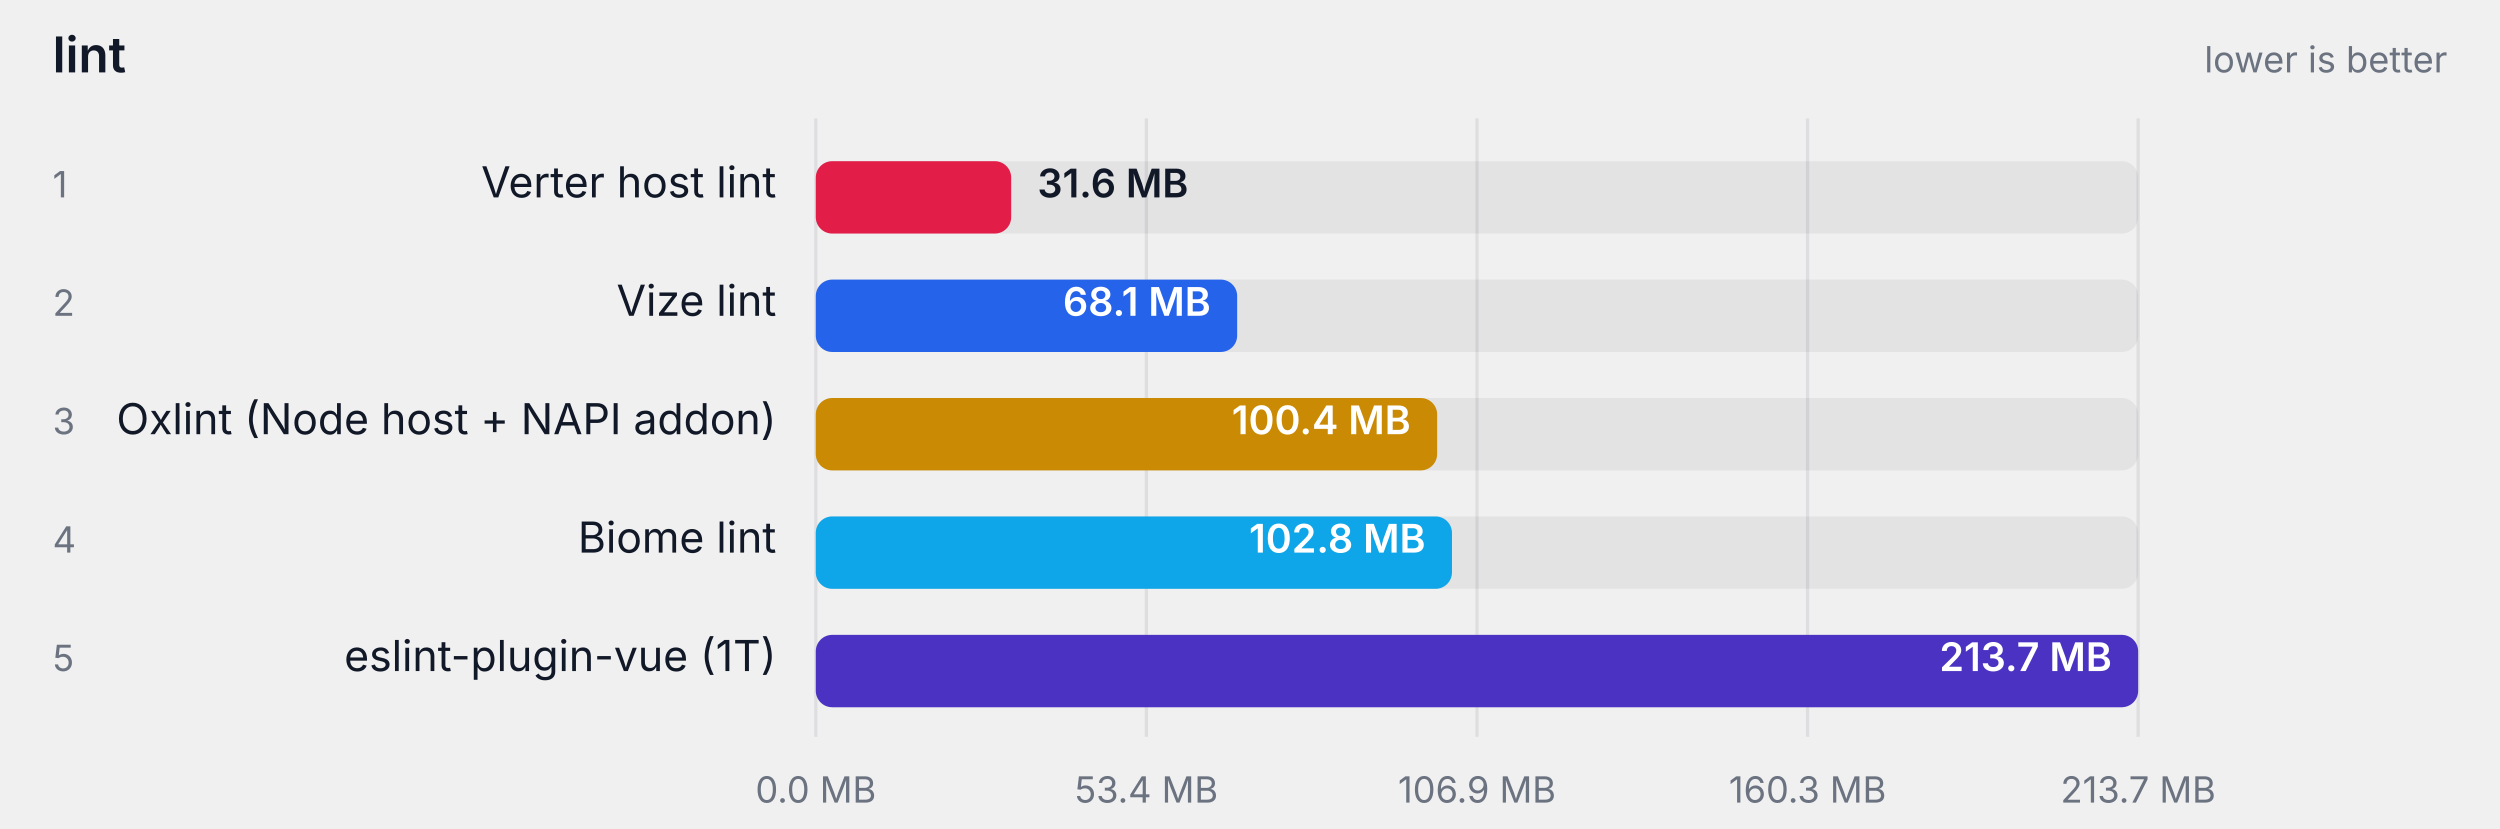
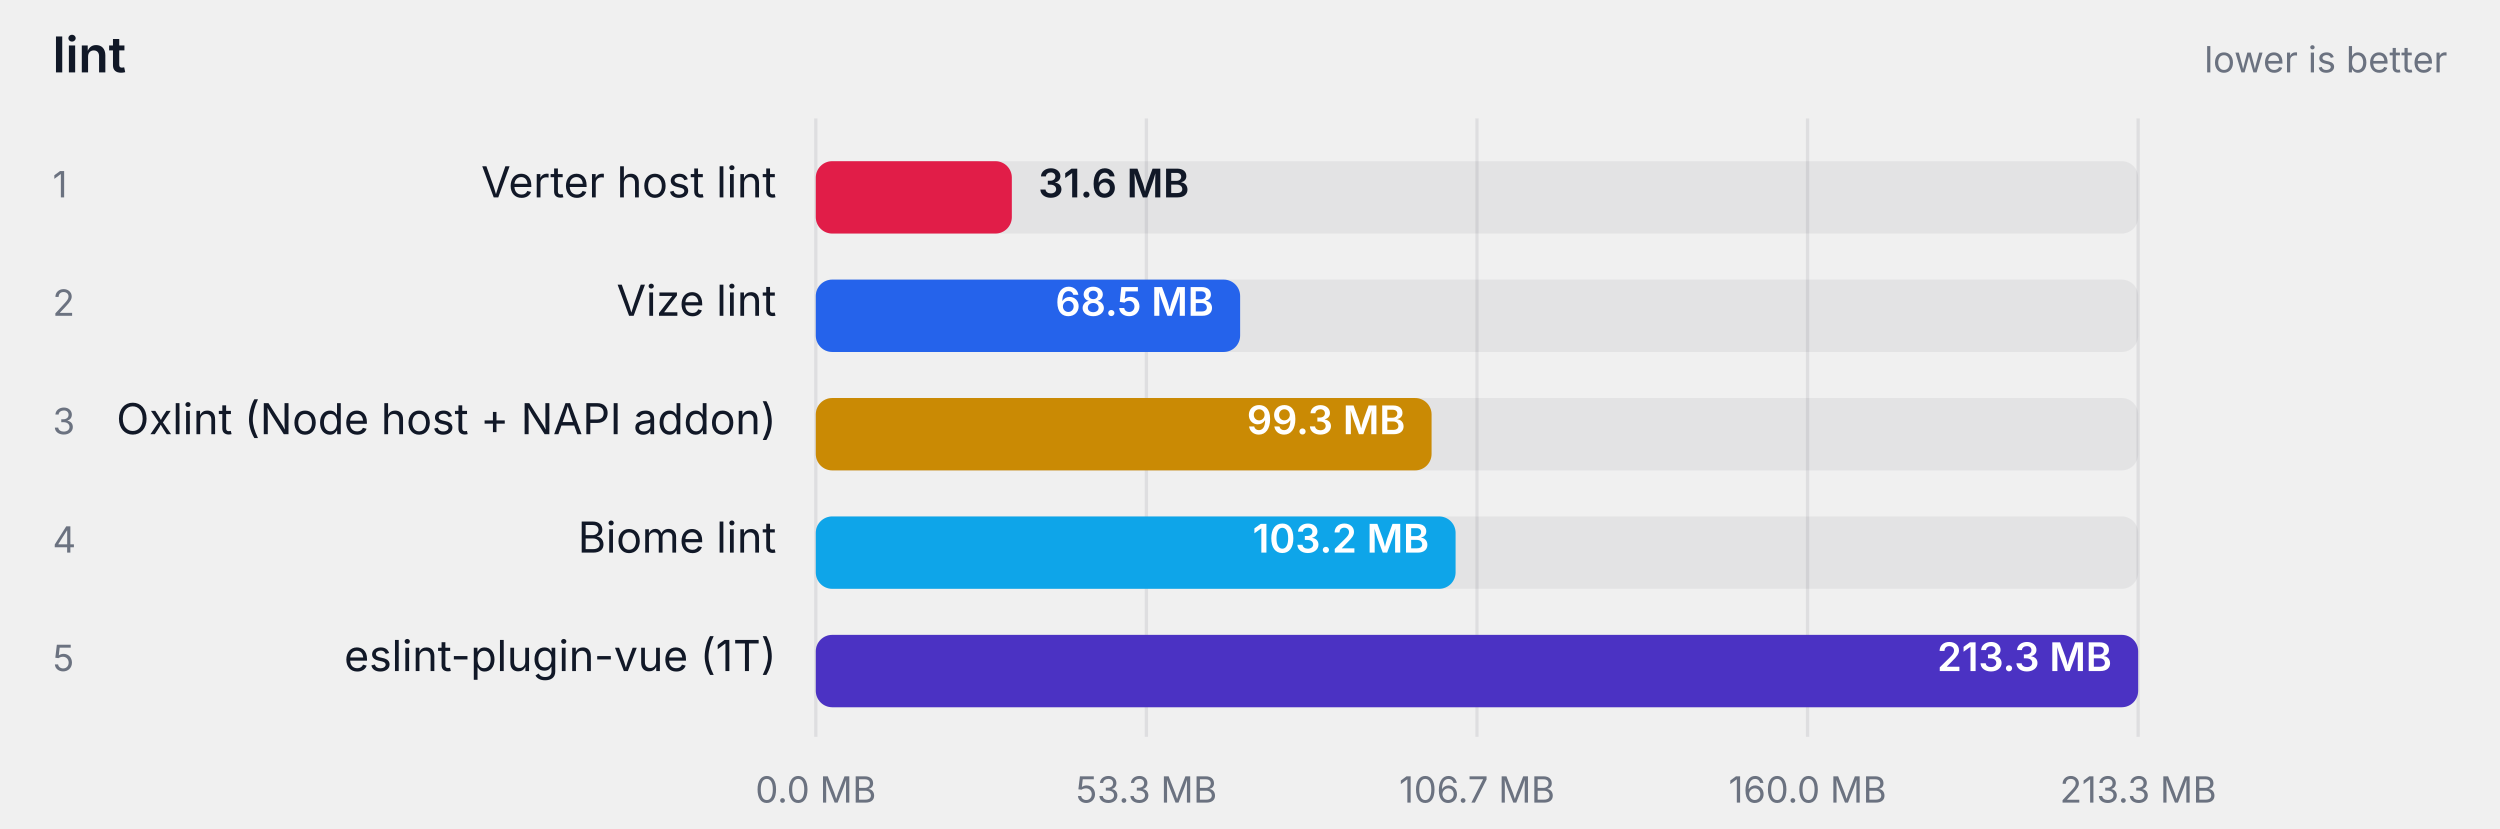
<svg xmlns="http://www.w3.org/2000/svg" width="760" height="252" viewBox="0 0 760 252" role="img" aria-label="lint">
  <style>
    text { font-family: ui-sans-serif, system-ui, -apple-system, "Segoe UI", sans-serif; }
    .label { fill: #111827; }
    .struck { text-decoration: line-through; opacity: 0.62; }
    .muted { fill: #6b7280; }
    .onbar { fill: #ffffff; }
    .track { fill: #111827; fill-opacity: 0.06; }
    .grid { stroke: #111827; stroke-opacity: 0.08; }
    @media (prefers-color-scheme: dark) {
      .label { fill: #f9fafb; }
      .muted { fill: #9ca3af; }
      .track { fill: #f9fafb; fill-opacity: 0.08; }
      .grid { stroke: #f9fafb; stroke-opacity: 0.12; }
    }
  </style>
  <text class="label" x="16" y="22" font-size="15" font-weight="600">lint</text>
  <text class="muted" x="744" y="22" text-anchor="end" font-size="11">lower is better</text>
  <line class="grid" x1="248" y1="36" x2="248" y2="224" />
  <text class="muted" x="248" y="244" text-anchor="middle" font-size="11">0.0 MB</text>
  <line class="grid" x1="348.5" y1="36" x2="348.5" y2="224" />
-   <text class="muted" x="348.5" y="244" text-anchor="middle" font-size="11">53.4 MB</text>
+   <text class="muted" x="348.5" y="244" text-anchor="middle" font-size="11">53.3 MB</text>
  <line class="grid" x1="449" y1="36" x2="449" y2="224" />
-   <text class="muted" x="449" y="244" text-anchor="middle" font-size="11">106.9 MB</text>
+   <text class="muted" x="449" y="244" text-anchor="middle" font-size="11">106.7 MB</text>
  <line class="grid" x1="549.5" y1="36" x2="549.5" y2="224" />
-   <text class="muted" x="549.5" y="244" text-anchor="middle" font-size="11">160.3 MB</text>
+   <text class="muted" x="549.5" y="244" text-anchor="middle" font-size="11">160.0 MB</text>
  <line class="grid" x1="650" y1="36" x2="650" y2="224" />
-   <text class="muted" x="650" y="244" text-anchor="middle" font-size="11">213.7 MB</text>
+   <text class="muted" x="650" y="244" text-anchor="middle" font-size="11">213.3 MB</text>
  <text class="muted" x="16" y="60" font-size="11">1</text>
  <text class="label" x="236" y="60" text-anchor="end" font-size="13">Verter host lint</text>
  <rect class="track" x="248" y="49" width="402" height="22" rx="5" />
-   <rect x="248" y="49" width="59.4" height="22" rx="5" fill="#e11d48" />
-   <text class="label" x="315.379" y="60" font-size="12" font-weight="600">31.6 MB</text>
+   <rect x="248" y="49" width="59.6" height="22" rx="5" fill="#e11d48" />
+   <text class="label" x="315.644" y="60" font-size="12" font-weight="600">31.6 MB</text>
  <text class="muted" x="16" y="96" font-size="11">2</text>
  <text class="label" x="236" y="96" text-anchor="end" font-size="13">Vize lint</text>
  <rect class="track" x="248" y="85" width="402" height="22" rx="5" />
-   <rect x="248" y="85" width="128.1" height="22" rx="5" fill="#2563eb" />
-   <text class="onbar" x="368.069" y="96" text-anchor="end" font-size="12" font-weight="600">68.1 MB</text>
+   <rect x="248" y="85" width="129.0" height="22" rx="5" fill="#2563eb" />
+   <text class="onbar" x="368.994" y="96" text-anchor="end" font-size="12" font-weight="600">68.5 MB</text>
  <text class="muted" x="16" y="132" font-size="11">3</text>
  <text class="label" x="236" y="132" text-anchor="end" font-size="13">Oxlint (Node host + NAPI addon)</text>
  <rect class="track" x="248" y="121" width="402" height="22" rx="5" />
-   <rect x="248" y="121" width="188.9" height="22" rx="5" fill="#ca8a04" />
-   <text class="onbar" x="428.859" y="132" text-anchor="end" font-size="12" font-weight="600">100.4 MB</text>
+   <rect x="248" y="121" width="187.2" height="22" rx="5" fill="#ca8a04" />
+   <text class="onbar" x="427.224" y="132" text-anchor="end" font-size="12" font-weight="600">99.3 MB</text>
  <text class="muted" x="16" y="168" font-size="11">4</text>
  <text class="label" x="236" y="168" text-anchor="end" font-size="13">Biome lint</text>
  <rect class="track" x="248" y="157" width="402" height="22" rx="5" />
-   <rect x="248" y="157" width="193.4" height="22" rx="5" fill="#0ea5e9" />
-   <text class="onbar" x="433.373" y="168" text-anchor="end" font-size="12" font-weight="600">102.8 MB</text>
+   <rect x="248" y="157" width="194.5" height="22" rx="5" fill="#0ea5e9" />
+   <text class="onbar" x="434.461" y="168" text-anchor="end" font-size="12" font-weight="600">103.2 MB</text>
  <text class="muted" x="16" y="204" font-size="11">5</text>
  <text class="label" x="236" y="204" text-anchor="end" font-size="13">eslint-plugin-vue (1T)</text>
  <rect class="track" x="248" y="193" width="402" height="22" rx="5" />
  <rect x="248" y="193" width="402.0" height="22" rx="5" fill="#4b32c3" />
-   <text class="onbar" x="642" y="204" text-anchor="end" font-size="12" font-weight="600">213.7 MB</text>
+   <text class="onbar" x="642" y="204" text-anchor="end" font-size="12" font-weight="600">213.3 MB</text>
</svg>
